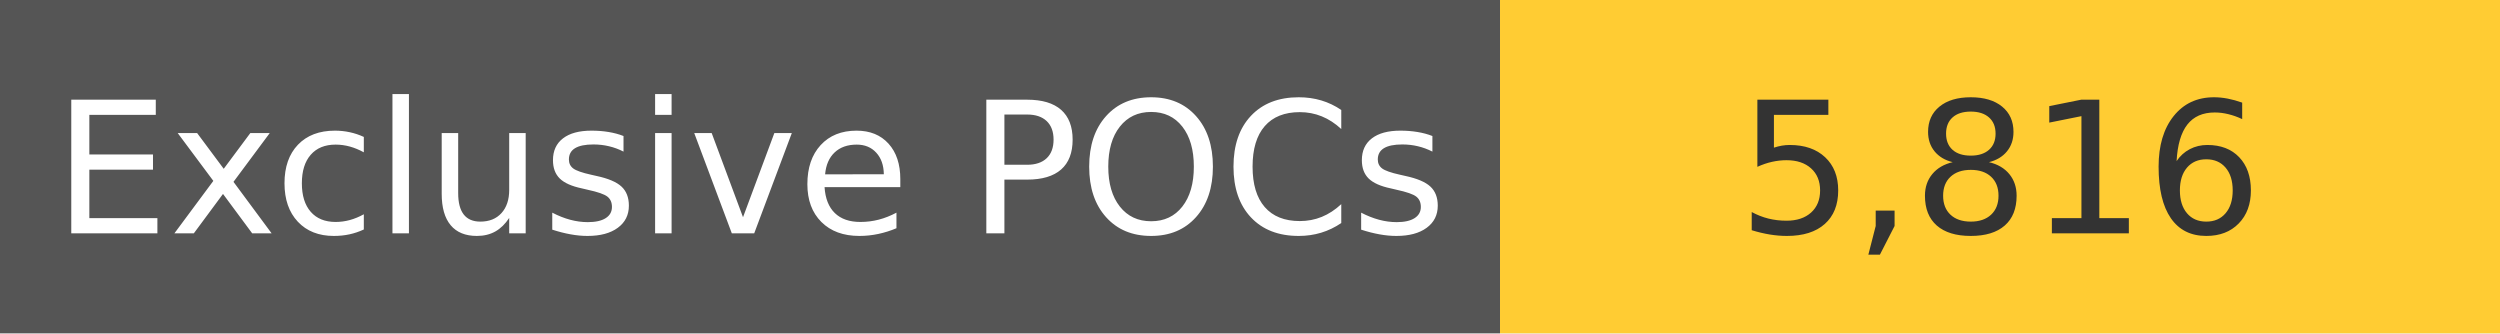
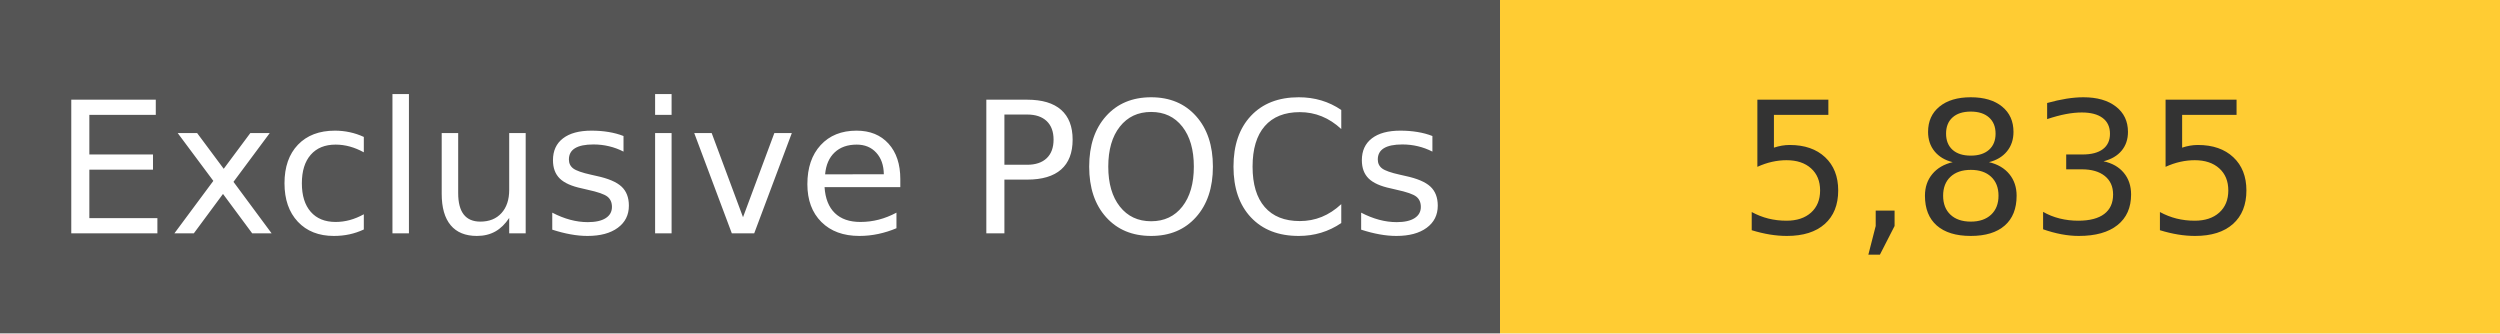
<svg xmlns="http://www.w3.org/2000/svg" width="150" height="20" role="img">
  <linearGradient id="s" x2="0" y2="100%">
    <stop offset="0" stop-color="#bbb" stop-opacity=".1" />
    <stop offset="1" stop-opacity=".1" />
  </linearGradient>
  <g>
    <rect width="90" height="20" fill="#555" />
    <rect x="90" width="267" height="20" fill="#ffcc33" />
  </g>
  <g fill="#fff" text-anchor="middle" font-family="Verdana,Geneva,DejaVu Sans,sans-serif" text-rendering="geometricPrecision" font-size="110">
    <text x="450" y="140" transform="scale(.1)" fill="#fff">
            Exclusive POCs
        </text>
    <text x="1200" y="140" transform="scale(.1)" fill="#333">
-             5,816
+             5,835
        </text>
  </g>
</svg>
